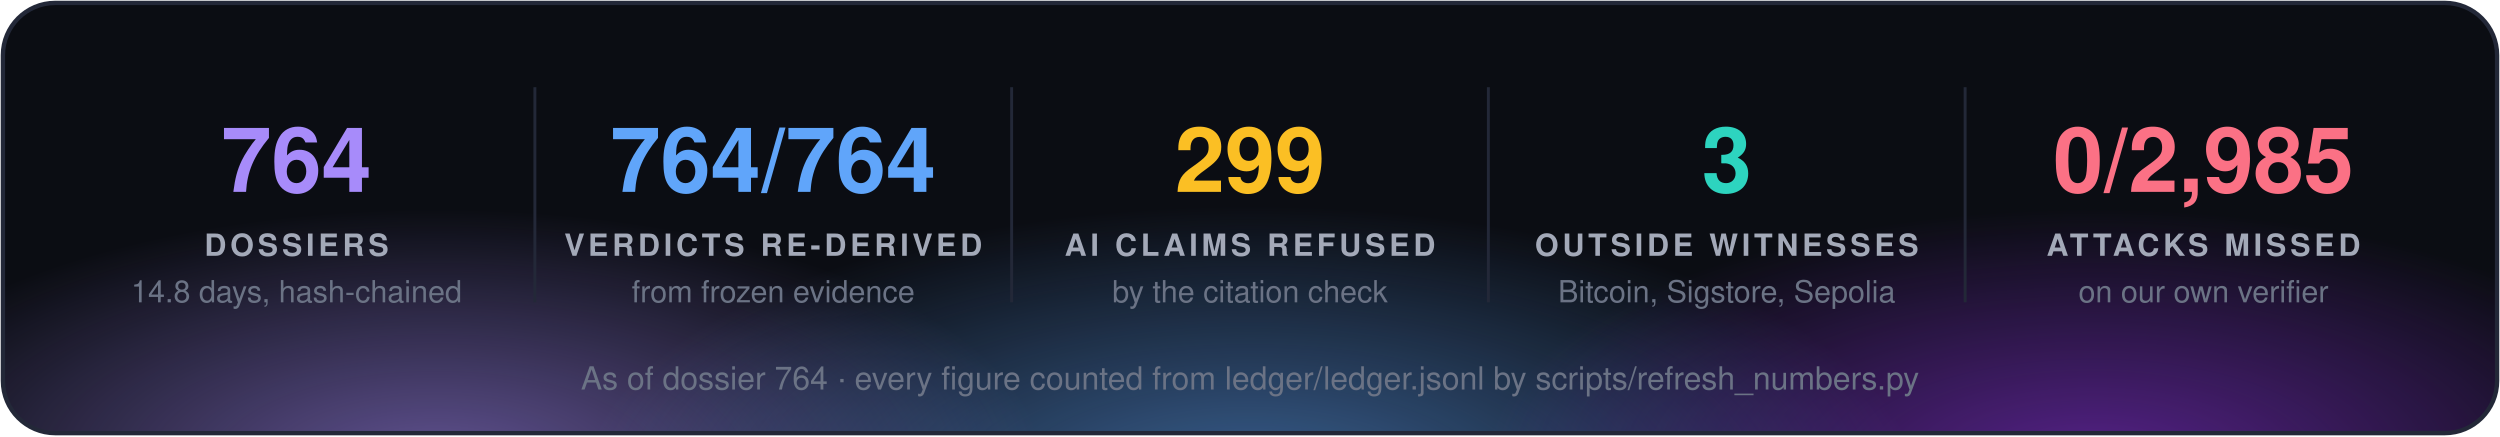
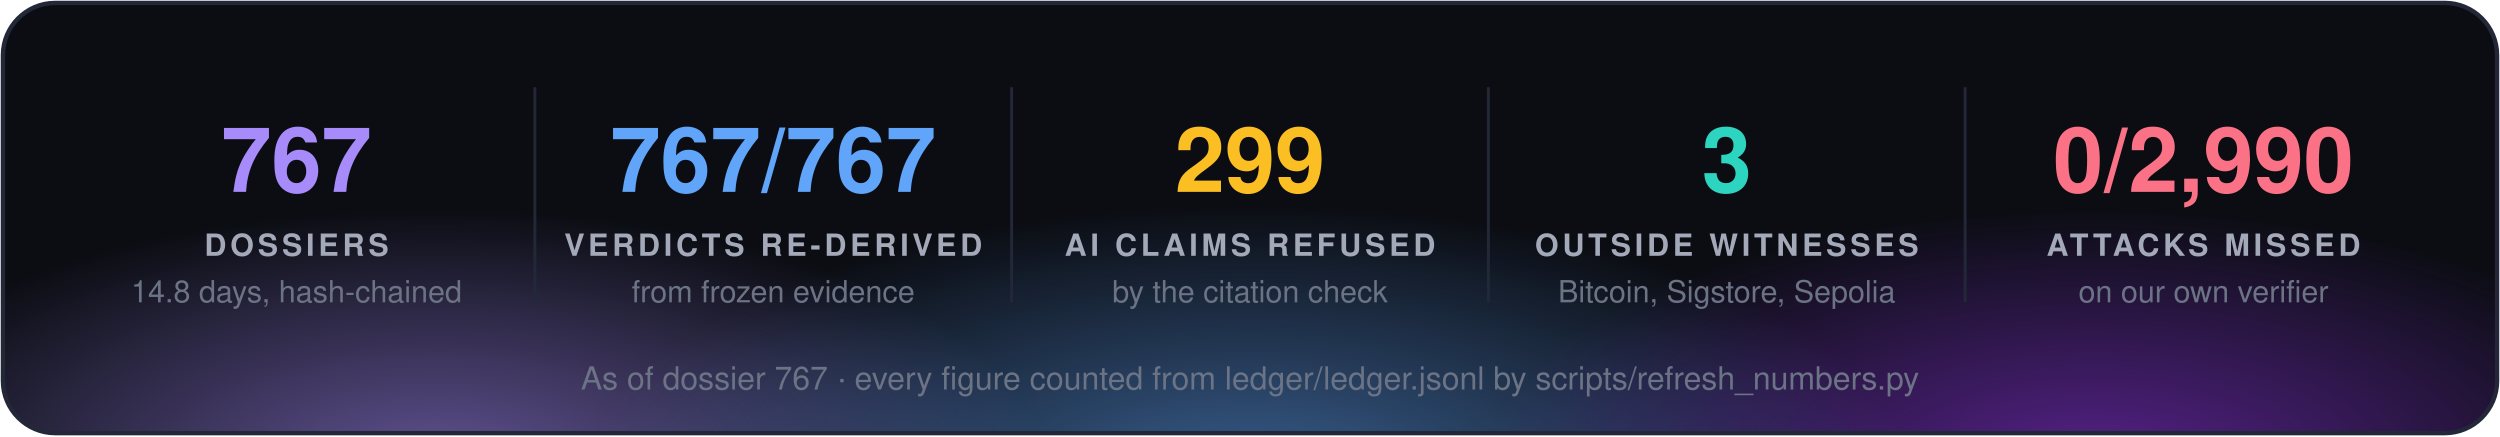
<svg xmlns="http://www.w3.org/2000/svg" width="860" height="150" viewBox="0 0 860 150" font-family="'Segoe UI', 'Helvetica Neue', Helvetica, Arial, sans-serif">
  <defs>
    <radialGradient id="g0" cx="50%" cy="50%" r="50%">
      <stop offset="0" stop-color="#a78bfa" stop-opacity="0.55" />
      <stop offset="1" stop-color="#a78bfa" stop-opacity="0" />
    </radialGradient>
    <radialGradient id="g1" cx="50%" cy="50%" r="50%">
      <stop offset="0" stop-color="#60a5fa" stop-opacity="0.55" />
      <stop offset="1" stop-color="#60a5fa" stop-opacity="0" />
    </radialGradient>
    <radialGradient id="g2" cx="50%" cy="50%" r="50%">
      <stop offset="0" stop-color="#9333ea" stop-opacity="0.55" />
      <stop offset="1" stop-color="#9333ea" stop-opacity="0" />
    </radialGradient>
    <clipPath id="panel">
      <rect x="1" y="1" width="858" height="148" rx="18" />
    </clipPath>
  </defs>
  <rect x="1" y="1" width="858" height="148" rx="18" fill="#0b0d13" />
  <g clip-path="url(#panel)">
    <ellipse cx="150" cy="160" rx="210" ry="88" fill="url(#g0)" />
    <ellipse cx="430" cy="168" rx="230" ry="97" fill="url(#g1)" />
    <ellipse cx="720" cy="160" rx="210" ry="88" fill="url(#g2)" />
  </g>
  <rect x="1" y="1" width="858" height="148" rx="18" fill="none" stroke="#232838" stroke-width="1.5" />
-   <text x="102.0" y="66" fill="#a78bfa" font-size="31" font-weight="700" text-anchor="middle">764</text>
+   <text x="102.0" y="66" fill="#a78bfa" font-size="31" font-weight="700" text-anchor="middle">767</text>
  <text x="102.0" y="88" fill="#a3a9b8" font-size="10.5" font-weight="700" letter-spacing="1.3" text-anchor="middle">DOSSIERS</text>
  <text x="102.0" y="104" fill="#6b7385" font-size="10.5" text-anchor="middle">14.8 days, hash-chained</text>
  <line x1="184.0" y1="30" x2="184.0" y2="104" stroke="#232838" />
-   <text x="266.0" y="66" fill="#60a5fa" font-size="31" font-weight="700" text-anchor="middle">764/764</text>
+   <text x="266.0" y="66" fill="#60a5fa" font-size="31" font-weight="700" text-anchor="middle">767/767</text>
  <text x="266.0" y="88" fill="#a3a9b8" font-size="10.5" font-weight="700" letter-spacing="1.3" text-anchor="middle">VERDICTS RE-DERIVED</text>
  <text x="266.0" y="104" fill="#6b7385" font-size="10.5" text-anchor="middle">from frozen evidence</text>
  <line x1="348.0" y1="30" x2="348.0" y2="104" stroke="#232838" />
  <text x="430.0" y="66" fill="#fbbf24" font-size="31" font-weight="700" text-anchor="middle">299</text>
  <text x="430.0" y="88" fill="#a3a9b8" font-size="10.5" font-weight="700" letter-spacing="1.3" text-anchor="middle">AI CLAIMS REFUSED</text>
  <text x="430.0" y="104" fill="#6b7385" font-size="10.5" text-anchor="middle">by the citation check</text>
  <line x1="512.0" y1="30" x2="512.0" y2="104" stroke="#232838" />
  <text x="594.0" y="66" fill="#2dd4bf" font-size="31" font-weight="700" text-anchor="middle">3</text>
  <text x="594.0" y="88" fill="#a3a9b8" font-size="10.5" font-weight="700" letter-spacing="1.3" text-anchor="middle">OUTSIDE WITNESSES</text>
  <text x="594.0" y="104" fill="#6b7385" font-size="10.5" text-anchor="middle">Bitcoin, Sigstore, Sepolia</text>
  <line x1="676.0" y1="30" x2="676.0" y2="104" stroke="#232838" />
-   <text x="758.0" y="66" fill="#fb7185" font-size="31" font-weight="700" text-anchor="middle">0/2,985</text>
+   <text x="758.0" y="66" fill="#fb7185" font-size="31" font-weight="700" text-anchor="middle">0/2,990</text>
  <text x="758.0" y="88" fill="#a3a9b8" font-size="10.5" font-weight="700" letter-spacing="1.3" text-anchor="middle">ATTACKS MISSED</text>
  <text x="758.0" y="104" fill="#6b7385" font-size="10.5" text-anchor="middle">on our own verifier</text>
-   <text x="430.0" y="134" fill="#6b7385" font-size="11" text-anchor="middle">As of dossier 764 · every figure counted from ledger/ledger.jsonl by scripts/refresh_numbers.py</text>
+   <text x="430.0" y="134" fill="#6b7385" font-size="11" text-anchor="middle">As of dossier 767 · every figure counted from ledger/ledger.jsonl by scripts/refresh_numbers.py</text>
</svg>
